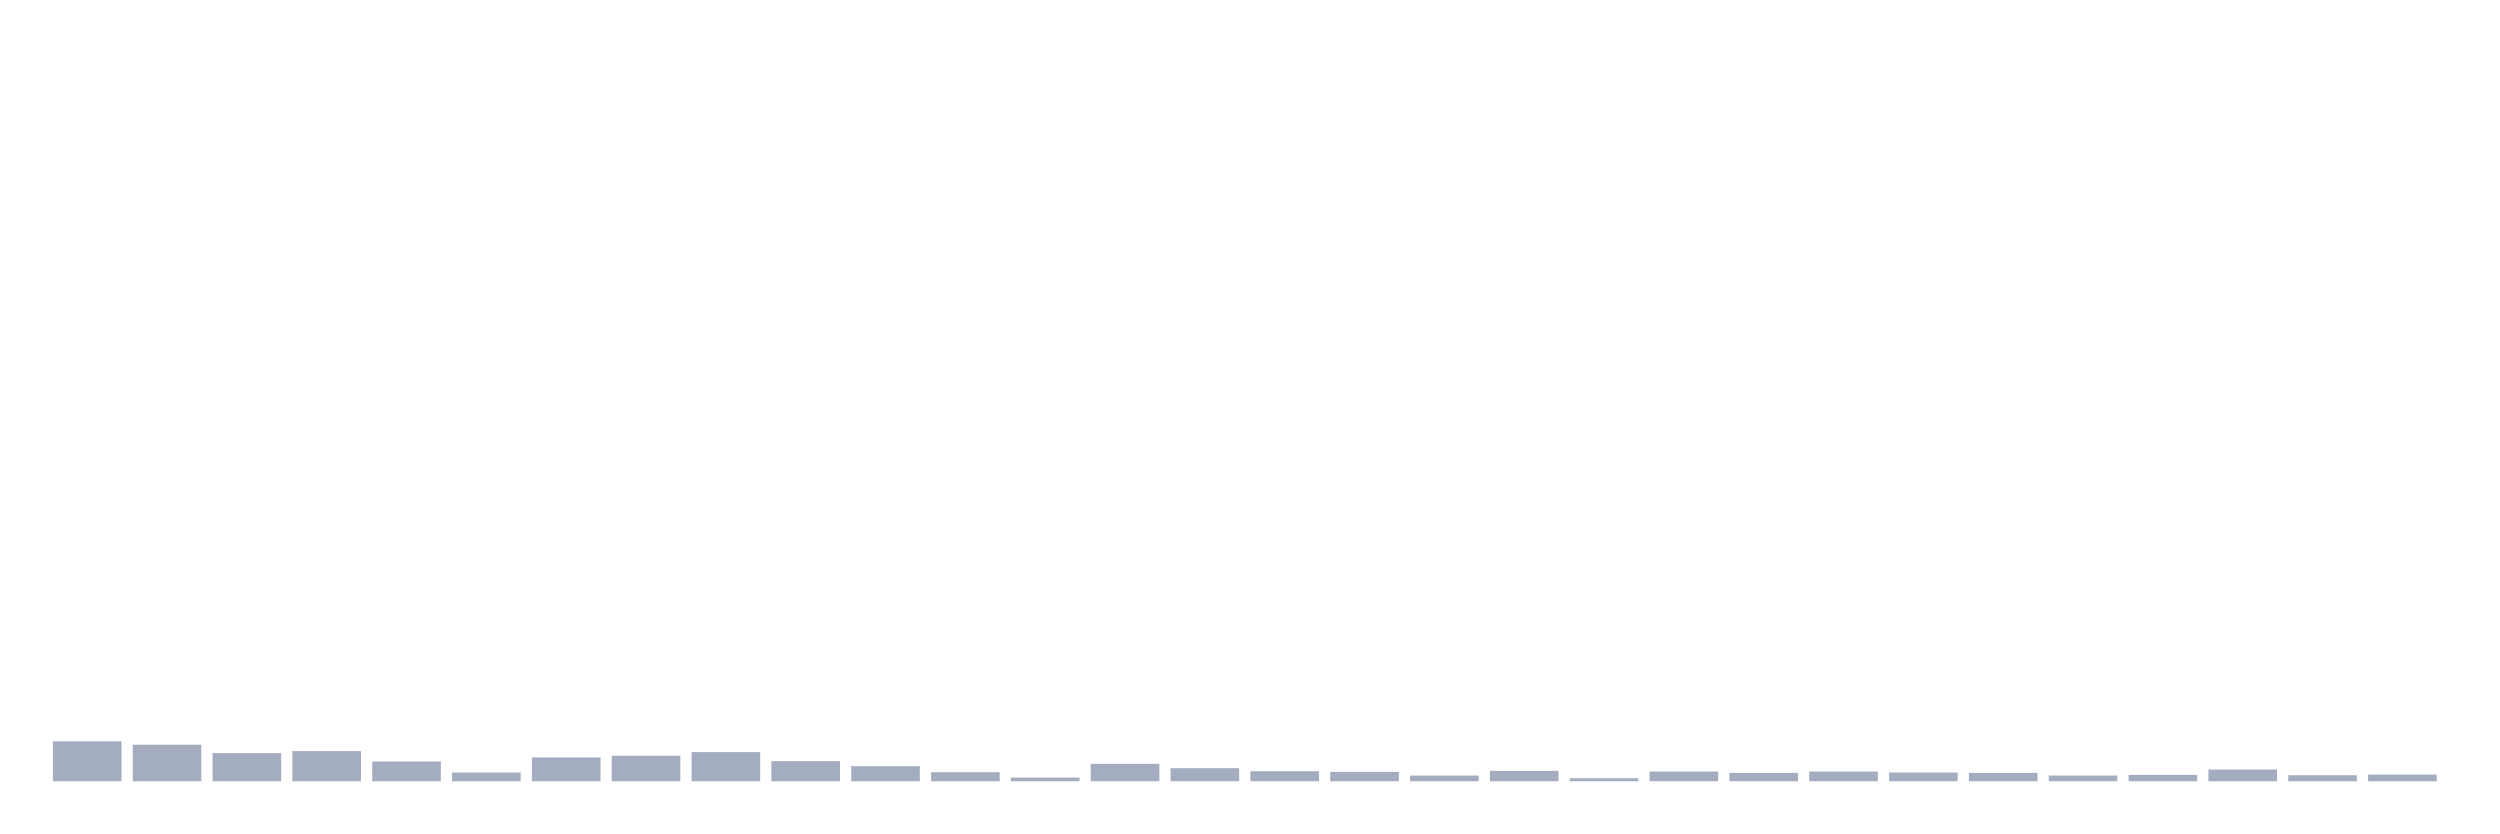
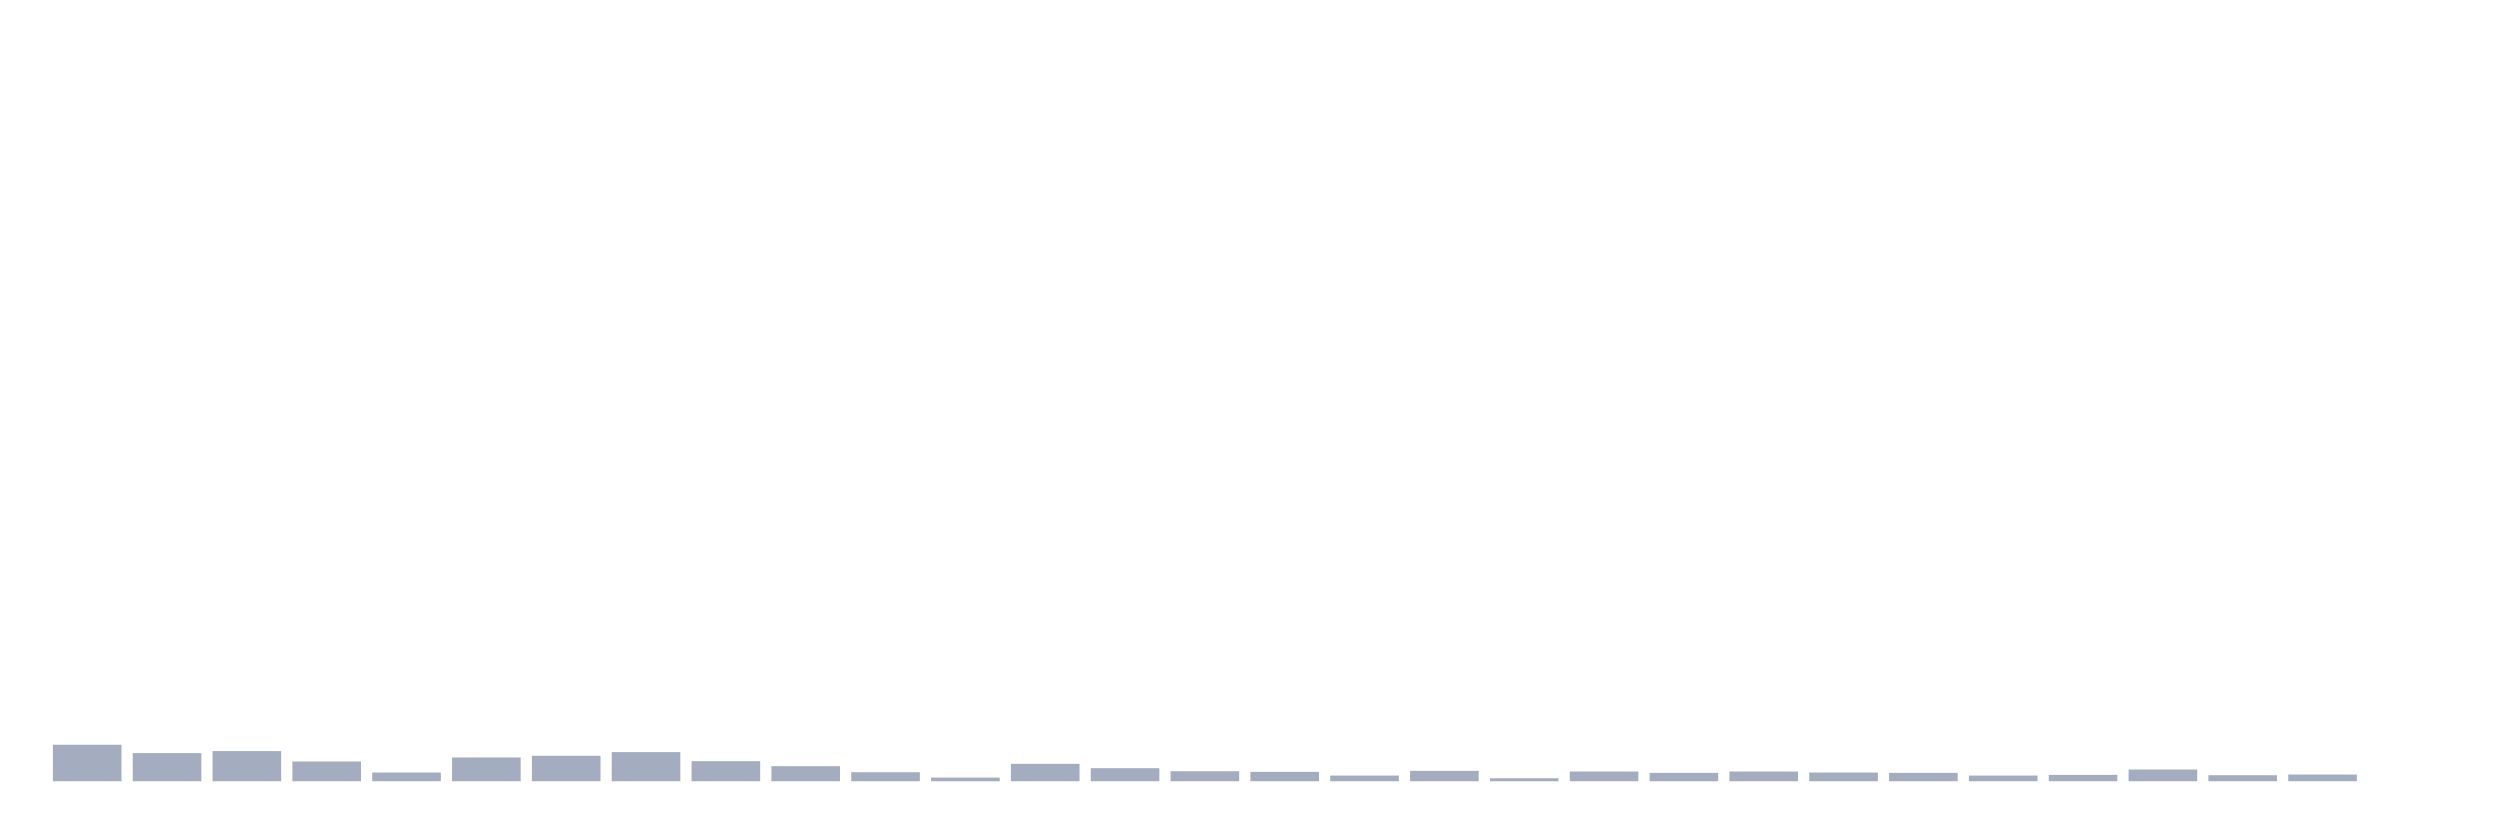
<svg xmlns="http://www.w3.org/2000/svg" viewBox="0 0 480 160">
  <g transform="translate(10,10)">
-     <rect class="bar" x="0.153" width="13.175" y="132.344" height="7.656" fill="rgb(164,173,192)" />
-     <rect class="bar" x="15.482" width="13.175" y="132.987" height="7.013" fill="rgb(164,173,192)" />
-     <rect class="bar" x="30.81" width="13.175" y="134.596" height="5.404" fill="rgb(164,173,192)" />
-     <rect class="bar" x="46.138" width="13.175" y="134.21" height="5.79" fill="rgb(164,173,192)" />
-     <rect class="bar" x="61.466" width="13.175" y="136.204" height="3.796" fill="rgb(164,173,192)" />
-     <rect class="bar" x="76.794" width="13.175" y="138.327" height="1.673" fill="rgb(164,173,192)" />
-     <rect class="bar" x="92.123" width="13.175" y="135.432" height="4.568" fill="rgb(164,173,192)" />
-     <rect class="bar" x="107.451" width="13.175" y="135.11" height="4.89" fill="rgb(164,173,192)" />
-     <rect class="bar" x="122.779" width="13.175" y="134.403" height="5.597" fill="rgb(164,173,192)" />
-     <rect class="bar" x="138.107" width="13.175" y="136.14" height="3.86" fill="rgb(164,173,192)" />
-     <rect class="bar" x="153.436" width="13.175" y="137.105" height="2.895" fill="rgb(164,173,192)" />
-     <rect class="bar" x="168.764" width="13.175" y="138.263" height="1.737" fill="rgb(164,173,192)" />
-     <rect class="bar" x="184.092" width="13.175" y="139.292" height="0.708" fill="rgb(164,173,192)" />
-     <rect class="bar" x="199.42" width="13.175" y="136.654" height="3.346" fill="rgb(164,173,192)" />
-     <rect class="bar" x="214.748" width="13.175" y="137.491" height="2.509" fill="rgb(164,173,192)" />
-     <rect class="bar" x="230.077" width="13.175" y="138.07" height="1.93" fill="rgb(164,173,192)" />
-     <rect class="bar" x="245.405" width="13.175" y="138.199" height="1.801" fill="rgb(164,173,192)" />
-     <rect class="bar" x="260.733" width="13.175" y="138.906" height="1.094" fill="rgb(164,173,192)" />
-     <rect class="bar" x="276.061" width="13.175" y="138.006" height="1.994" fill="rgb(164,173,192)" />
-     <rect class="bar" x="291.39" width="13.175" y="139.421" height="0.579" fill="rgb(164,173,192)" />
-     <rect class="bar" x="306.718" width="13.175" y="138.134" height="1.866" fill="rgb(164,173,192)" />
-     <rect class="bar" x="322.046" width="13.175" y="138.392" height="1.608" fill="rgb(164,173,192)" />
-     <rect class="bar" x="337.374" width="13.175" y="138.134" height="1.866" fill="rgb(164,173,192)" />
-     <rect class="bar" x="352.702" width="13.175" y="138.327" height="1.673" fill="rgb(164,173,192)" />
-     <rect class="bar" x="368.031" width="13.175" y="138.392" height="1.608" fill="rgb(164,173,192)" />
-     <rect class="bar" x="383.359" width="13.175" y="138.906" height="1.094" fill="rgb(164,173,192)" />
-     <rect class="bar" x="398.687" width="13.175" y="138.778" height="1.222" fill="rgb(164,173,192)" />
-     <rect class="bar" x="414.015" width="13.175" y="137.748" height="2.252" fill="rgb(164,173,192)" />
-     <rect class="bar" x="429.344" width="13.175" y="138.842" height="1.158" fill="rgb(164,173,192)" />
-     <rect class="bar" x="444.672" width="13.175" y="138.713" height="1.287" fill="rgb(164,173,192)" />
+     <rect class="bar" x="0.153" width="13.175" y="132.987" height="7.013" fill="rgb(164,173,192)" />
+     <rect class="bar" x="15.482" width="13.175" y="134.596" height="5.404" fill="rgb(164,173,192)" />
+     <rect class="bar" x="30.81" width="13.175" y="134.21" height="5.79" fill="rgb(164,173,192)" />
+     <rect class="bar" x="46.138" width="13.175" y="136.204" height="3.796" fill="rgb(164,173,192)" />
+     <rect class="bar" x="61.466" width="13.175" y="138.327" height="1.673" fill="rgb(164,173,192)" />
+     <rect class="bar" x="76.794" width="13.175" y="135.432" height="4.568" fill="rgb(164,173,192)" />
+     <rect class="bar" x="92.123" width="13.175" y="135.11" height="4.89" fill="rgb(164,173,192)" />
+     <rect class="bar" x="107.451" width="13.175" y="134.403" height="5.597" fill="rgb(164,173,192)" />
+     <rect class="bar" x="122.779" width="13.175" y="136.14" height="3.86" fill="rgb(164,173,192)" />
+     <rect class="bar" x="138.107" width="13.175" y="137.105" height="2.895" fill="rgb(164,173,192)" />
+     <rect class="bar" x="153.436" width="13.175" y="138.263" height="1.737" fill="rgb(164,173,192)" />
+     <rect class="bar" x="168.764" width="13.175" y="139.292" height="0.708" fill="rgb(164,173,192)" />
+     <rect class="bar" x="184.092" width="13.175" y="136.654" height="3.346" fill="rgb(164,173,192)" />
+     <rect class="bar" x="199.42" width="13.175" y="137.491" height="2.509" fill="rgb(164,173,192)" />
+     <rect class="bar" x="214.748" width="13.175" y="138.07" height="1.93" fill="rgb(164,173,192)" />
+     <rect class="bar" x="230.077" width="13.175" y="138.199" height="1.801" fill="rgb(164,173,192)" />
+     <rect class="bar" x="245.405" width="13.175" y="138.906" height="1.094" fill="rgb(164,173,192)" />
+     <rect class="bar" x="260.733" width="13.175" y="138.006" height="1.994" fill="rgb(164,173,192)" />
+     <rect class="bar" x="276.061" width="13.175" y="139.421" height="0.579" fill="rgb(164,173,192)" />
+     <rect class="bar" x="291.39" width="13.175" y="138.134" height="1.866" fill="rgb(164,173,192)" />
+     <rect class="bar" x="306.718" width="13.175" y="138.392" height="1.608" fill="rgb(164,173,192)" />
+     <rect class="bar" x="322.046" width="13.175" y="138.134" height="1.866" fill="rgb(164,173,192)" />
+     <rect class="bar" x="337.374" width="13.175" y="138.327" height="1.673" fill="rgb(164,173,192)" />
+     <rect class="bar" x="352.702" width="13.175" y="138.392" height="1.608" fill="rgb(164,173,192)" />
+     <rect class="bar" x="368.031" width="13.175" y="138.906" height="1.094" fill="rgb(164,173,192)" />
+     <rect class="bar" x="383.359" width="13.175" y="138.778" height="1.222" fill="rgb(164,173,192)" />
+     <rect class="bar" x="398.687" width="13.175" y="137.748" height="2.252" fill="rgb(164,173,192)" />
+     <rect class="bar" x="414.015" width="13.175" y="138.842" height="1.158" fill="rgb(164,173,192)" />
+     <rect class="bar" x="429.344" width="13.175" y="138.713" height="1.287" fill="rgb(164,173,192)" />
+     <rect class="bar" x="444.672" width="13.175" y="140" height="0" fill="rgb(164,173,192)" />
  </g>
</svg>
